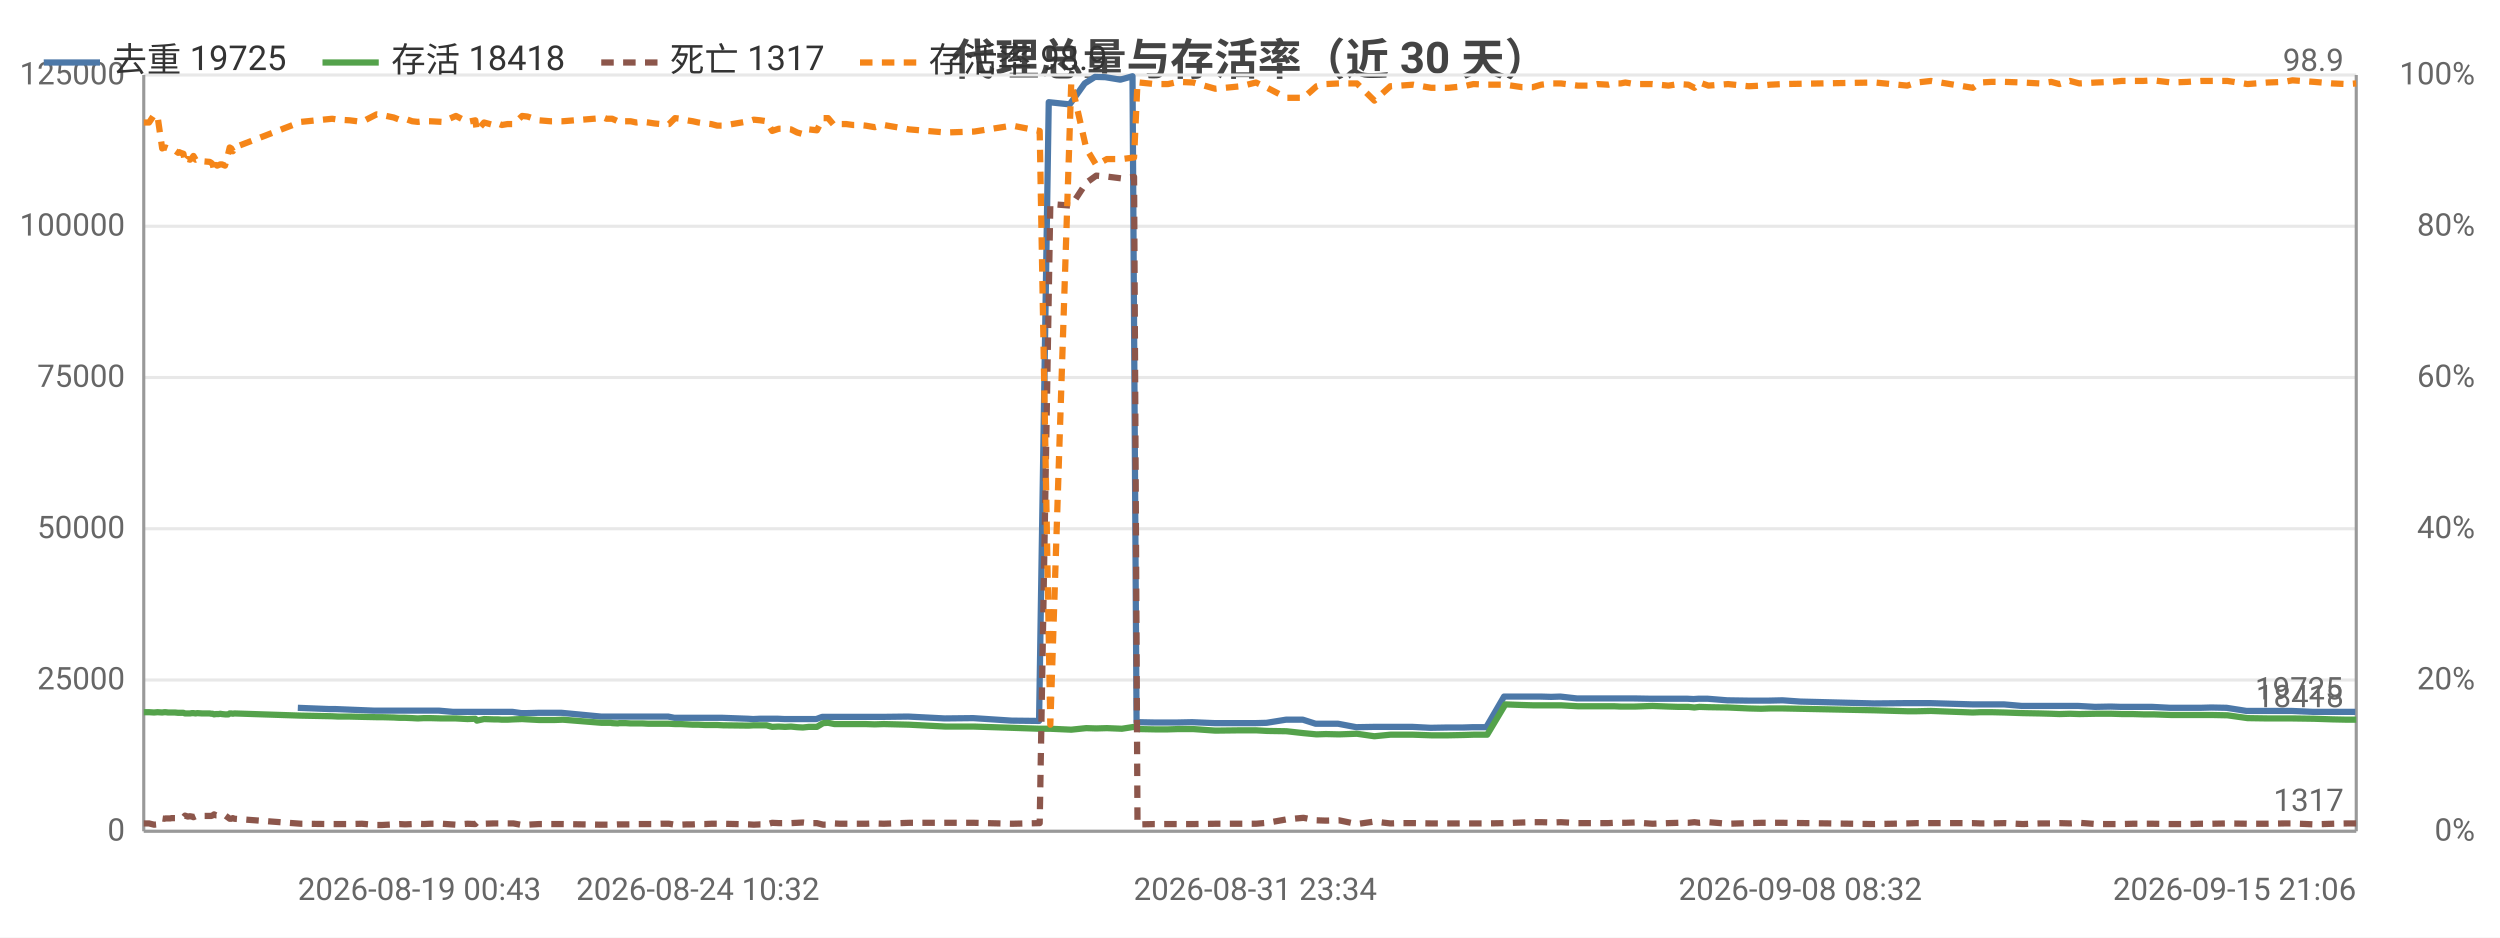
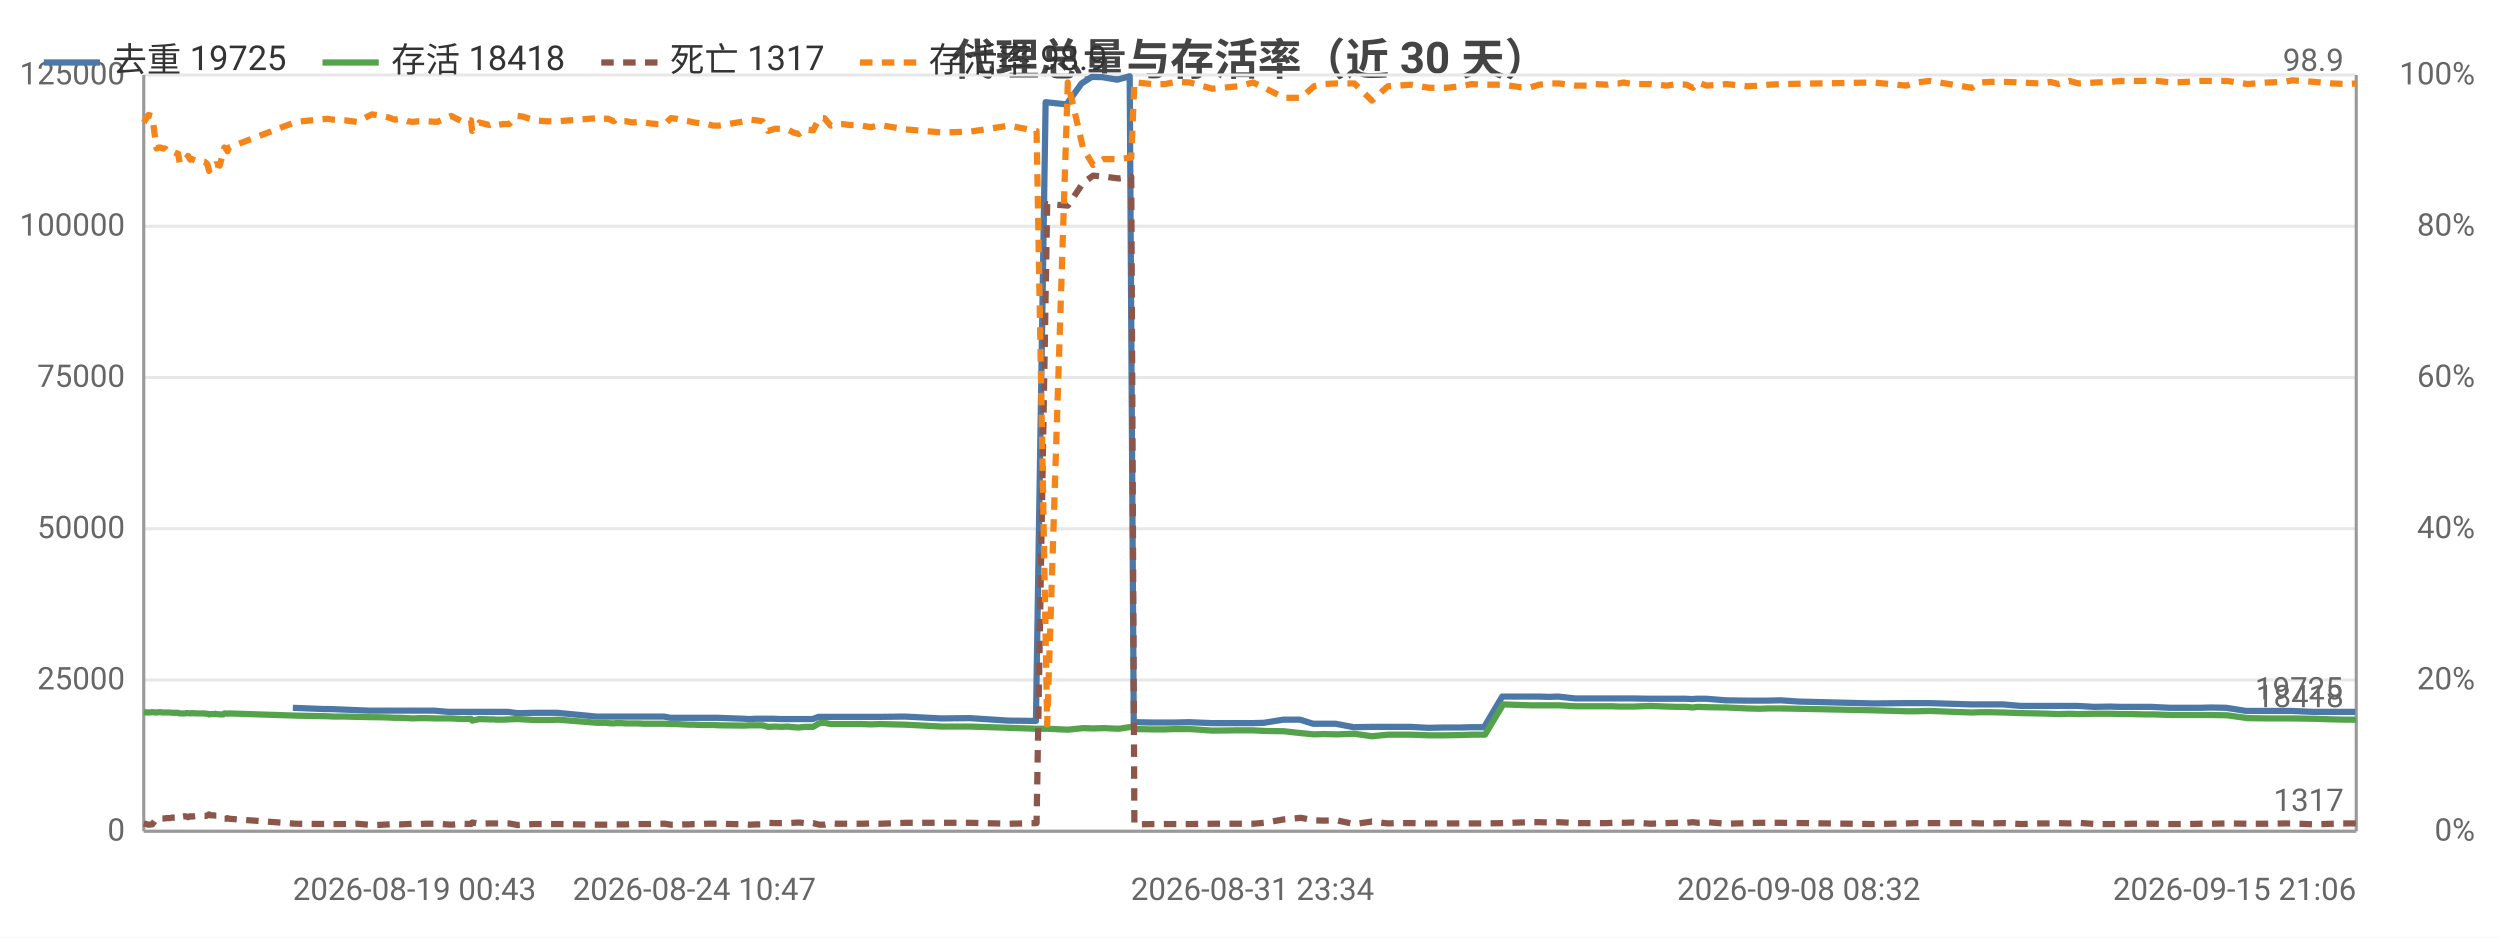
<svg xmlns="http://www.w3.org/2000/svg" width="800" height="300" viewBox="0 0 800 300">
  <rect width="800" height="300" fill="#ffffff" />
  <style>text{font-family:system-ui,-apple-system,'Segoe UI',Roboto,'PingFang SC','Microsoft YaHei','Noto Sans CJK SC',sans-serif}.g{stroke:#e8e8e8;stroke-width:1}.a{stroke:#999;stroke-width:1}.t{font-size:10px;fill:#666}.m{font-size:10px;text-anchor:middle;fill:#666}.e{font-size:10px;text-anchor:end;fill:#666}.l{font-size:11px;fill:#333}.tt{font-size:14px;font-weight:600;text-anchor:middle;fill:#444}.em{font-size:13px;text-anchor:middle;fill:#999}</style>
  <text class="tt" x="400.0" y="24">代理总量与存活率（近 30 天）</text>
  <line class="g" x1="46" y1="266" x2="754" y2="266" />
  <text class="e" x="40" y="269">0</text>
  <line class="g" x1="46" y1="217.6" x2="754" y2="217.6" />
  <text class="e" x="40" y="220.6">25000</text>
  <line class="g" x1="46" y1="169.2" x2="754" y2="169.2" />
  <text class="e" x="40" y="172.2">50000</text>
  <line class="g" x1="46" y1="120.8" x2="754" y2="120.8" />
  <text class="e" x="40" y="123.8">75000</text>
  <line class="g" x1="46" y1="72.4" x2="754" y2="72.4" />
  <text class="e" x="40" y="75.4">100000</text>
  <line class="g" x1="46" y1="24" x2="754" y2="24" />
  <text class="e" x="40" y="27">125000</text>
  <text class="e" x="792" y="269">0%</text>
  <text class="e" x="792" y="220.6">20%</text>
  <text class="e" x="792" y="172.2">40%</text>
  <text class="e" x="792" y="123.8">60%</text>
  <text class="e" x="792" y="75.4">80%</text>
  <text class="e" x="792" y="27">100%</text>
  <line class="a" x1="754" y1="24" x2="754" y2="266" />
  <line class="a" x1="46" y1="24" x2="46" y2="266" />
  <line class="a" x1="46" y1="266" x2="754" y2="266" />
-   <polyline fill="none" stroke="#4c78a8" stroke-width="2" stroke-linejoin="round" points="95.3,226.5 105.3,226.9 107.3,226.9 119.5,227.4 121.2,227.4 125.0,227.4 126.8,227.4 128.6,227.4 130.9,227.4 132.7,227.4 134.6,227.4 136.7,227.4 140.4,227.4 145.0,227.8 149.3,227.8 151.9,227.8 152.3,227.8 154.6,227.8 157.6,227.8 158.4,227.8 159.0,227.8 160.3,227.8 162.1,227.8 164.0,227.8 166.8,228.2 168.5,228.2 172.2,228.1 175.8,228.1 177.2,228.1 179.7,228.1 192.3,229.3 192.8,229.3 193.8,229.3 195.3,229.3 195.7,229.3 197.5,229.3 198.0,229.3 198.4,229.3 199.4,229.3 199.9,229.3 201.5,229.3 203.3,229.3 205.3,229.3 207.3,229.3 209.2,229.3 211.2,229.3 213.8,229.3 215.8,229.7 217.5,229.7 219.6,229.7 221.4,229.7 223.3,229.7 225.3,229.7 227.3,229.7 229.2,229.7 231.2,229.7 239.4,230.0 241.0,230.1 243.1,230.0 245.0,230.0 246.8,230.0 249.0,230.0 251.0,230.1 252.8,230.1 254.8,230.1 256.6,230.1 258.6,230.1 261.2,230.1 263.1,229.4 264.7,229.4 266.7,229.4 268.7,229.4 270.5,229.4 272.7,229.4 274.6,229.4 276.7,229.4 279.6,229.4 282.5,229.4 290.6,229.3 302.3,229.9 311.4,229.8 323.7,230.6 332.5,230.7 335.6,32.7 342.3,33.4 347.1,26.7 350.4,24.6 353.7,24.7 358.5,25.5 362.4,24.4 363.7,231.1 364.3,231.1 369.2,231.2 373.5,231.2 376.8,231.2 381.5,231.1 388.7,231.4 396.8,231.4 401.7,231.4 405.3,231.3 411.5,230.3 416.9,230.3 421.0,231.6 424.1,231.6 428.2,231.6 434.0,232.7 439.6,232.6 444.6,232.6 447.7,232.6 452.0,232.6 457.8,232.9 463.3,232.8 468.2,232.8 471.3,232.7 475.6,232.7 481.3,222.9 486.8,222.9 490.2,222.9 492.9,222.9 496.4,223.0 499.3,222.9 504.6,223.5 508.3,223.5 510.9,223.5 514.3,223.5 516.2,223.5 518.2,223.5 519.9,223.5 522.9,223.5 528.5,223.6 533.5,223.6 536.8,223.6 540.0,223.6 541.9,223.7 543.4,223.6 546.5,223.6 552.7,224.1 559.2,224.2 563.3,224.2 566.1,224.2 570.4,224.1 576.1,224.5 599.7,225.1 610.0,225.0 613.2,225.0 617.7,225.0 631.0,225.4 633.6,225.4 636.8,225.4 641.2,225.4 647.0,225.9 652.4,225.9 656.1,225.9 658.7,225.9 662.1,225.9 665.0,225.9 670.4,226.2 675.4,226.1 678.7,226.2 682.1,226.2 685.6,226.2 688.7,226.2 694.5,226.5 699.7,226.5 704.1,226.5 707.6,226.4 712.5,226.5 718.9,227.5 725.4,227.5 730.6,227.5 733.4,227.5 740.2,227.8 746.1,227.8 750.9,227.8 753.7,227.8" />
+   <polyline fill="none" stroke="#4c78a8" stroke-width="2" stroke-linejoin="round" points="93.7,226.5 103.8,226.9 105.7,226.9 118.0,227.4 119.6,227.4 123.4,227.4 125.3,227.4 127.1,227.4 129.4,227.4 131.2,227.4 133.1,227.4 135.2,227.4 138.9,227.4 143.5,227.8 147.8,227.8 150.4,227.8 150.8,227.8 153.1,227.8 156.2,227.8 156.9,227.8 157.5,227.8 158.8,227.8 160.6,227.8 162.6,227.8 165.4,228.2 167.0,228.2 170.7,228.1 174.4,228.1 175.8,228.1 178.3,228.1 190.9,229.3 191.5,229.3 192.4,229.3 193.9,229.3 194.3,229.3 196.1,229.3 196.6,229.3 197.0,229.3 198.0,229.3 198.6,229.3 200.2,229.3 202.0,229.3 204.0,229.3 206.0,229.3 207.9,229.3 209.8,229.3 212.5,229.3 214.5,229.7 216.2,229.7 218.2,229.7 220.1,229.7 222.0,229.7 224.0,229.7 226.0,229.7 227.9,229.7 229.9,229.7 238.1,230.0 239.8,230.1 241.8,230.0 243.8,230.0 245.6,230.0 247.7,230.0 249.7,230.1 251.6,230.1 253.6,230.1 255.4,230.1 257.3,230.1 260.0,230.1 261.9,229.4 263.5,229.4 265.6,229.4 267.5,229.4 269.3,229.4 271.5,229.4 273.4,229.4 275.5,229.4 278.4,229.4 281.4,229.4 289.5,229.3 301.2,229.9 310.3,229.8 322.7,230.6 331.5,230.7 334.6,32.7 341.3,33.4 346.1,26.7 349.4,24.6 352.8,24.7 357.5,25.5 361.5,24.4 362.8,231.1 363.4,231.1 368.3,231.2 372.6,231.2 375.9,231.2 380.6,231.1 387.8,231.4 396.0,231.4 400.8,231.4 404.4,231.3 410.6,230.3 416.0,230.3 420.2,231.6 423.3,231.6 427.4,231.6 433.2,232.7 438.8,232.6 443.9,232.6 447.0,232.6 451.3,232.6 457.0,232.9 462.5,232.8 467.5,232.8 470.6,232.7 474.9,232.7 480.7,222.9 486.1,222.9 489.5,222.9 492.3,222.9 495.7,223.0 498.6,222.9 504.0,223.5 507.7,223.5 510.3,223.5 513.7,223.5 515.7,223.5 517.7,223.5 519.3,223.5 522.3,223.5 528.0,223.6 533.0,223.6 536.3,223.6 539.4,223.6 541.4,223.7 542.9,223.6 546.0,223.6 552.2,224.1 558.8,224.2 562.8,224.2 565.7,224.2 569.9,224.1 575.6,224.5 599.4,225.1 609.7,225.0 612.8,225.0 617.3,225.0 630.7,225.4 633.3,225.4 636.6,225.4 640.9,225.4 646.7,225.9 652.2,225.9 655.8,225.9 658.4,225.9 661.9,225.9 664.8,225.9 670.2,226.2 675.2,226.1 678.5,226.2 681.9,226.2 685.4,226.2 688.5,226.2 694.4,226.5 699.6,226.5 704.0,226.5 707.5,226.4 712.4,226.5 718.8,227.5 725.4,227.5 730.5,227.5 733.3,227.5 740.2,227.8 746.1,227.8 750.8,227.8 753.7,227.8" />
  <text class="t" x="749.7" y="223.8" text-anchor="end" fill="#4c78a8">19725</text>
-   <polyline fill="none" stroke="#54a24b" stroke-width="2" stroke-linejoin="round" points="46,227.9 47.7,227.9 49.3,228.0 50.4,227.9 51.9,228.0 52.6,227.9 53.0,227.9 53.8,228.0 54.5,228.0 54.9,228.0 55.3,228.0 56.0,228.0 57.0,228.1 57.4,228.1 57.8,228.1 58.7,228.1 59.2,228.3 60.1,228.3 60.8,228.3 61.4,228.2 61.9,228.2 62.6,228.3 63.1,228.2 64.7,228.3 67.1,228.3 67.6,228.4 68.1,228.4 68.5,228.6 69.1,228.5 69.5,228.5 70.0,228.5 70.5,228.4 71.0,228.5 72.0,228.6 73.1,228.6 73.5,228.3 74.0,228.3 74.5,228.4 75.0,228.3 96.3,229.0 106.3,229.2 108.3,229.3 111.9,229.3 115.8,229.4 120.5,229.5 122.2,229.5 126.0,229.6 127.8,229.7 129.6,229.7 131.9,229.8 133.7,229.9 135.6,229.8 137.7,229.8 141.4,229.9 145.9,229.9 149.6,230.1 152.1,230.0 152.6,230.6 154.9,230.1 157.9,230.2 158.7,230.2 159.3,230.2 160.6,230.3 162.4,230.3 164.3,230.2 167.1,230.1 168.8,230.2 172.5,230.4 176.1,230.4 177.5,230.4 180.1,230.3 192.5,231.3 193.1,231.3 194.1,231.3 195.5,231.3 195.9,231.4 197.7,231.5 198.2,231.4 198.6,231.4 199.6,231.4 200.2,231.4 201.8,231.5 203.6,231.5 205.6,231.5 207.5,231.6 209.4,231.6 211.4,231.6 214.1,231.6 216.0,231.7 217.8,231.7 219.8,231.8 221.7,231.9 223.5,231.9 225.6,232.0 227.6,232.0 229.5,232.0 231.4,232.1 239.6,232.2 241.2,232.1 243.3,232.1 245.3,232.1 247.1,232.6 249.2,232.5 251.2,232.6 253.1,232.5 255.1,232.7 256.9,232.8 258.8,232.6 261.4,232.6 263.4,231.4 265.0,231.3 267.0,231.7 268.9,231.7 270.8,231.7 273.0,231.7 274.9,231.7 277.0,231.7 279.9,231.8 282.8,231.7 290.9,231.9 302.6,232.5 311.7,232.5 323.9,232.9 332.7,233.2 336.1,233.2 342.8,233.5 347.6,233.0 350.8,233.1 354.2,233.0 359.0,233.2 362.9,232.6 364.0,233.2 364.6,233.3 369.5,233.4 373.8,233.4 377.0,233.3 381.8,233.3 388.9,233.8 397.1,233.7 401.9,233.7 405.5,233.9 411.7,234.0 417.1,234.6 421.3,235.0 424.3,234.9 428.5,235.0 434.2,234.8 439.8,235.6 444.9,235.1 448.0,235.1 452.2,235.1 458.0,235.3 463.5,235.3 468.4,235.2 471.5,235.1 475.9,235.1 481.7,225.4 487.1,225.6 490.5,225.7 493.2,225.7 496.7,225.7 499.5,225.7 504.9,226.0 508.6,226.0 511.2,226.0 514.7,226.0 516.5,226.0 518.6,226.1 520.1,226.1 523.1,226.1 528.8,225.9 533.9,226.1 537.1,226.2 540.3,226.2 542.2,226.4 543.8,226.2 546.7,226.3 553.0,226.4 559.6,226.7 563.6,226.8 566.4,226.7 570.6,226.7 600.0,227.3 610.3,227.6 613.4,227.6 617.9,227.5 631.3,228.0 633.8,227.9 637.2,227.9 641.5,228.0 647.3,228.2 652.7,228.3 656.4,228.4 659.0,228.5 662.4,228.4 665.4,228.5 670.8,228.4 675.7,228.4 679.0,228.5 682.4,228.5 685.8,228.6 689.0,228.6 694.8,228.8 700.0,228.8 704.4,228.8 707.9,228.8 712.8,228.9 719.2,229.8 725.7,229.9 730.9,229.9 733.6,229.9 740.5,230.0 746.4,230.2 751.1,230.3 754,230.3" />
+   <polyline fill="none" stroke="#54a24b" stroke-width="2" stroke-linejoin="round" points="46,227.9 47.5,228.0 48.7,227.9 50.1,228.0 50.9,227.9 51.3,227.9 52.1,228.0 52.8,228.0 53.2,228.0 53.5,228.0 54.3,228.0 55.3,228.1 55.7,228.1 56.1,228.1 57.0,228.1 57.5,228.3 58.4,228.3 59.1,228.3 59.7,228.2 60.2,228.2 60.9,228.3 61.4,228.2 63.0,228.3 65.5,228.3 65.9,228.4 66.4,228.4 66.9,228.6 67.4,228.5 67.8,228.5 68.4,228.5 68.8,228.4 69.3,228.5 70.3,228.6 71.4,228.6 71.8,228.3 72.3,228.3 72.8,228.4 73.3,228.3 94.7,229.0 104.7,229.2 106.7,229.3 110.3,229.3 114.2,229.4 119.0,229.5 120.6,229.5 124.4,229.6 126.3,229.7 128.1,229.7 130.4,229.8 132.1,229.9 134.1,229.8 136.2,229.8 139.9,229.9 144.4,229.9 148.1,230.1 150.7,230.0 151.1,230.6 153.4,230.1 156.5,230.2 157.2,230.2 157.8,230.2 159.1,230.3 160.9,230.3 162.9,230.2 165.6,230.1 167.3,230.2 171.0,230.4 174.7,230.4 176.1,230.4 178.6,230.3 191.2,231.3 191.7,231.3 192.7,231.3 194.2,231.3 194.6,231.4 196.4,231.5 196.9,231.4 197.2,231.4 198.3,231.4 198.9,231.4 200.5,231.5 202.3,231.5 204.2,231.5 206.2,231.6 208.1,231.6 210.1,231.6 212.8,231.6 214.7,231.7 216.4,231.7 218.5,231.8 220.4,231.9 222.2,231.9 224.3,232.0 226.3,232.0 228.2,232.0 230.1,232.1 238.3,232.2 240.0,232.1 242.0,232.1 244.0,232.1 245.8,232.6 248.0,232.5 250.0,232.6 251.9,232.5 253.9,232.7 255.6,232.8 257.6,232.6 260.2,232.6 262.2,231.4 263.8,231.3 265.8,231.7 267.7,231.7 269.6,231.7 271.8,231.7 273.7,231.7 275.8,231.7 278.7,231.8 281.6,231.7 289.8,231.9 301.5,232.5 310.6,232.5 322.9,232.9 331.7,233.2 335.1,233.2 341.7,233.5 346.6,233.0 349.8,233.1 353.2,233.0 358.0,233.2 362.0,232.6 363.0,233.2 363.6,233.3 368.6,233.4 372.9,233.4 376.1,233.3 380.8,233.3 388.0,233.8 396.2,233.7 401.0,233.7 404.6,233.9 410.9,234.0 416.3,234.6 420.5,235.0 423.5,234.9 427.7,235.0 433.4,234.8 439.0,235.6 444.1,235.1 447.2,235.1 451.5,235.1 457.3,235.3 462.8,235.3 467.7,235.2 470.8,235.1 475.2,235.1 481.0,225.4 486.5,225.6 489.8,225.7 492.6,225.7 496.0,225.7 498.9,225.7 504.3,226.0 508.0,226.0 510.6,226.0 514.1,226.0 516.0,226.0 518.0,226.1 519.5,226.1 522.6,226.1 528.2,225.9 533.3,226.1 536.6,226.2 539.7,226.2 541.7,226.4 543.2,226.2 546.2,226.3 552.5,226.4 559.1,226.7 563.1,226.8 565.9,226.7 570.2,226.7 599.6,227.3 610.0,227.6 613.1,227.6 617.6,227.5 631.0,228.0 633.5,227.9 636.9,227.9 641.2,228.0 647.0,228.2 652.5,228.3 656.1,228.4 658.7,228.5 662.2,228.4 665.1,228.5 670.6,228.4 675.5,228.4 678.8,228.5 682.2,228.5 685.7,228.6 688.8,228.6 694.7,228.8 699.8,228.8 704.3,228.8 707.8,228.8 712.7,228.9 719.2,229.8 725.7,229.9 730.9,229.9 733.6,229.9 740.5,230.0 746.3,230.2 751.1,230.3 754,230.3" />
  <text class="t" x="750" y="226.3" text-anchor="end" fill="#54a24b">18418</text>
-   <polyline fill="none" stroke="#8c564b" stroke-width="2" stroke-dasharray="4,3" stroke-linejoin="round" points="46,263.5 47.7,263.5 49.3,263.9 50.4,263.8 51.9,261.9 52.6,262.0 53.0,261.9 53.8,261.9 54.5,261.9 54.9,261.8 55.3,261.8 56.0,261.8 57.0,261.6 57.4,261.7 57.8,261.7 58.7,261.6 59.2,261.0 60.1,261.3 60.8,261.2 61.4,261.3 61.9,261.5 62.6,261.2 63.1,261.3 64.7,261.1 67.1,261.1 67.6,261.1 68.1,260.9 68.5,260.6 69.1,260.9 69.5,260.9 70.0,260.9 70.5,261.0 71.0,261.0 72.0,260.9 73.1,261.7 73.5,262.0 74.0,262.0 74.5,261.8 75.0,262.0 96.3,263.6 106.3,263.7 108.3,263.7 111.9,263.7 115.8,263.6 120.5,264.0 122.2,264.0 126.0,263.8 127.8,263.7 129.6,263.8 131.9,263.7 133.7,263.6 135.6,263.7 137.7,263.6 141.4,263.6 145.9,263.9 149.6,263.6 152.1,263.7 152.6,263.2 154.9,263.6 157.9,263.5 158.7,263.5 159.3,263.5 160.6,263.5 162.4,263.5 164.3,263.5 167.1,264.0 168.8,263.9 172.5,263.7 176.1,263.7 177.5,263.7 180.1,263.7 192.5,263.9 193.1,263.9 194.1,263.9 195.5,263.9 195.9,263.9 197.7,263.8 198.2,263.8 198.6,263.8 199.6,263.8 200.2,263.8 201.8,263.8 203.6,263.7 205.6,263.7 207.5,263.7 209.4,263.7 211.4,263.6 214.1,263.6 216.0,263.9 217.8,263.9 219.8,263.8 221.7,263.8 223.5,263.7 225.6,263.7 227.6,263.6 229.5,263.6 231.4,263.6 239.6,263.8 241.2,263.9 243.3,263.8 245.3,263.8 247.1,263.3 249.2,263.4 251.2,263.4 253.1,263.4 255.1,263.3 256.9,263.2 258.8,263.4 261.4,263.4 263.4,263.9 265.0,263.9 267.0,263.5 268.9,263.6 270.8,263.6 273.0,263.6 274.9,263.6 277.0,263.6 279.9,263.5 282.8,263.6 290.9,263.3 302.6,263.3 311.7,263.3 323.9,263.6 332.7,263.4 336.1,65.3 342.8,65.8 347.6,58.5 350.8,56.2 354.2,56.5 359.0,57.1 362.9,56.6 364.0,263.8 364.6,263.8 369.5,263.7 373.8,263.7 377.0,263.7 381.8,263.7 388.9,263.6 397.1,263.6 401.9,263.6 405.5,263.3 411.7,262.2 417.1,261.7 421.3,262.5 424.3,262.6 428.5,262.5 434.2,263.7 439.8,262.9 444.9,263.5 448.0,263.4 452.2,263.4 458.0,263.5 463.5,263.5 468.4,263.5 471.5,263.5 475.9,263.5 481.7,263.4 487.1,263.2 490.5,263.1 493.2,263.1 496.7,263.2 499.5,263.1 504.9,263.4 508.6,263.4 511.2,263.4 514.7,263.4 516.5,263.3 518.6,263.3 520.1,263.3 523.1,263.2 528.8,263.6 533.9,263.4 537.1,263.3 540.3,263.3 542.2,263.1 543.8,263.3 546.7,263.1 553.0,263.6 559.6,263.4 563.6,263.3 566.4,263.3 570.6,263.3 600.0,263.7 610.3,263.5 613.4,263.4 617.9,263.4 631.3,263.4 633.8,263.5 637.2,263.5 641.5,263.4 647.3,263.7 652.7,263.5 656.4,263.5 659.0,263.4 662.4,263.5 665.4,263.3 670.8,263.7 675.7,263.7 679.0,263.7 682.4,263.6 685.8,263.6 689.0,263.6 694.8,263.7 700.0,263.7 704.4,263.6 707.9,263.6 712.8,263.5 719.2,263.6 725.7,263.6 730.9,263.5 733.6,263.5 740.5,263.8 746.4,263.6 751.1,263.5 754,263.5" />
+   <polyline fill="none" stroke="#8c564b" stroke-width="2" stroke-dasharray="4,3" stroke-linejoin="round" points="46,263.5 47.5,263.9 48.7,263.8 50.1,261.9 50.9,262.0 51.3,261.9 52.1,261.9 52.8,261.9 53.2,261.8 53.5,261.8 54.3,261.8 55.3,261.6 55.7,261.7 56.1,261.7 57.0,261.6 57.5,261.0 58.4,261.3 59.1,261.2 59.7,261.3 60.2,261.5 60.9,261.2 61.4,261.3 63.0,261.1 65.5,261.1 65.9,261.1 66.4,260.9 66.9,260.6 67.4,260.9 67.8,260.9 68.4,260.9 68.8,261.0 69.3,261.0 70.3,260.9 71.4,261.7 71.8,262.0 72.3,262.0 72.8,261.8 73.3,262.0 94.7,263.6 104.7,263.7 106.7,263.7 110.3,263.7 114.2,263.6 119.0,264.0 120.6,264.0 124.4,263.8 126.3,263.7 128.1,263.8 130.4,263.7 132.1,263.6 134.1,263.7 136.2,263.6 139.9,263.6 144.4,263.9 148.1,263.6 150.7,263.7 151.1,263.2 153.4,263.6 156.5,263.5 157.2,263.5 157.8,263.5 159.1,263.5 160.9,263.5 162.9,263.5 165.6,264.0 167.3,263.9 171.0,263.7 174.7,263.7 176.1,263.7 178.6,263.7 191.2,263.9 191.7,263.9 192.7,263.9 194.2,263.9 194.6,263.9 196.4,263.8 196.9,263.8 197.2,263.8 198.3,263.8 198.9,263.8 200.5,263.8 202.3,263.7 204.2,263.7 206.2,263.7 208.1,263.7 210.1,263.6 212.8,263.6 214.7,263.9 216.4,263.9 218.5,263.8 220.4,263.8 222.2,263.7 224.3,263.7 226.3,263.6 228.2,263.6 230.1,263.6 238.3,263.8 240.0,263.9 242.0,263.8 244.0,263.8 245.8,263.3 248.0,263.4 250.0,263.4 251.9,263.4 253.9,263.3 255.6,263.2 257.6,263.4 260.2,263.4 262.2,263.9 263.8,263.9 265.8,263.5 267.7,263.6 269.6,263.6 271.8,263.6 273.7,263.6 275.8,263.6 278.7,263.5 281.6,263.6 289.8,263.3 301.5,263.3 310.6,263.3 322.9,263.6 331.7,263.4 335.1,65.3 341.7,65.8 346.6,58.5 349.8,56.2 353.2,56.5 358.0,57.1 362.0,56.6 363.0,263.8 363.6,263.8 368.6,263.7 372.9,263.7 376.1,263.7 380.8,263.7 388.0,263.6 396.2,263.6 401.0,263.6 404.6,263.3 410.9,262.2 416.3,261.7 420.5,262.5 423.5,262.6 427.7,262.5 433.4,263.7 439.0,262.9 444.1,263.5 447.2,263.4 451.5,263.4 457.3,263.5 462.8,263.5 467.7,263.5 470.8,263.5 475.2,263.5 481.0,263.4 486.5,263.2 489.8,263.1 492.6,263.1 496.0,263.2 498.9,263.1 504.3,263.4 508.0,263.4 510.6,263.4 514.1,263.4 516.0,263.3 518.0,263.3 519.5,263.3 522.6,263.2 528.2,263.6 533.3,263.4 536.6,263.3 539.7,263.3 541.7,263.1 543.2,263.3 546.2,263.1 552.5,263.6 559.1,263.4 563.1,263.3 565.9,263.3 570.2,263.3 599.6,263.7 610.0,263.5 613.1,263.4 617.6,263.4 631.0,263.4 633.5,263.5 636.9,263.5 641.2,263.4 647.0,263.7 652.5,263.5 656.1,263.5 658.7,263.4 662.2,263.5 665.1,263.3 670.6,263.7 675.5,263.7 678.8,263.7 682.2,263.6 685.7,263.6 688.8,263.6 694.7,263.7 699.8,263.7 704.3,263.6 707.8,263.6 712.7,263.5 719.2,263.6 725.7,263.6 730.9,263.5 733.6,263.5 740.5,263.8 746.3,263.6 751.1,263.5 754,263.5" />
  <text class="t" x="750" y="259.5" text-anchor="end" fill="#8c564b">1317</text>
-   <polyline fill="none" stroke="#f58518" stroke-width="2" stroke-dasharray="4,3" stroke-linejoin="round" points="46,39.2 47.7,39.2 49.3,36.8 50.4,37.1 51.9,47.5 52.6,47.2 53.0,47.2 53.8,47.5 54.5,47.5 54.9,48.0 55.3,48.0 56.0,48.2 57.0,48.9 57.4,48.7 57.8,48.9 58.7,49.2 59.2,52.1 60.1,50.9 60.8,51.1 61.4,50.6 61.9,49.9 62.6,51.1 63.1,50.9 64.7,51.6 67.1,51.8 67.6,52.1 68.1,52.6 68.5,54.7 69.1,52.8 69.5,53.0 70.0,52.8 70.5,52.6 71.0,52.6 72.0,53.0 73.1,48.9 73.5,47.2 74.0,47.5 74.5,48.4 75.0,47.2 96.3,39.0 106.3,38.0 108.3,38.3 111.9,38.5 115.8,39.0 120.5,36.6 122.2,36.8 126.0,37.6 127.8,38.3 129.6,38.0 131.9,38.8 133.7,39.0 135.6,38.8 137.7,38.8 141.4,39.0 145.9,37.1 149.6,39.0 152.1,38.5 152.6,41.9 154.9,39.2 157.9,40.0 158.7,39.7 159.3,39.5 160.6,40.0 162.4,39.7 164.3,39.7 167.1,37.1 168.8,37.3 172.5,38.5 176.1,38.8 177.5,38.8 180.1,38.8 192.5,37.8 193.1,37.6 194.1,38.0 195.5,38.0 195.9,38.0 197.7,38.8 198.2,38.3 198.6,38.5 199.6,38.8 200.2,38.8 201.8,38.8 203.6,39.2 205.6,39.0 207.5,39.2 209.4,39.5 211.4,39.7 214.1,39.7 216.0,37.8 217.8,38.0 219.8,38.5 221.7,38.8 223.5,39.2 225.6,39.5 227.6,39.7 229.5,40.2 231.4,40.2 239.6,38.8 241.2,38.3 243.3,38.5 245.3,38.8 247.1,41.9 249.2,41.2 251.2,41.2 253.1,41.4 255.1,42.4 256.9,42.9 258.8,41.4 261.4,41.7 263.4,37.8 265.0,37.8 267.0,40.2 268.9,39.7 270.8,39.7 273.0,40.0 274.9,40.0 277.0,40.2 279.9,40.7 282.8,40.0 290.9,41.4 302.6,42.4 311.7,42.1 323.9,40.2 332.7,41.9 336.1,231.9 342.8,26.4 347.6,47.5 350.8,52.8 354.2,50.9 359.0,50.9 362.9,50.4 364.0,26.2 364.6,26.4 369.5,26.9 373.8,26.9 377.0,26.2 381.8,26.4 388.9,28.4 397.1,27.6 401.9,26.4 405.5,28.1 411.7,31.3 417.1,31.3 421.3,27.6 424.3,26.9 428.5,26.7 434.2,26.7 439.8,32.2 444.9,27.6 448.0,27.4 452.2,27.1 458.0,28.1 463.5,28.1 468.4,27.6 471.5,26.9 475.9,27.1 481.7,27.1 487.1,27.9 490.5,27.9 493.2,27.1 496.7,26.7 499.5,26.7 504.9,27.4 508.6,27.4 511.2,26.9 514.7,27.1 516.5,26.7 518.6,26.7 520.1,26.4 523.1,26.9 528.8,26.9 533.9,27.4 537.1,26.9 540.3,27.1 542.2,28.1 543.8,26.4 546.7,27.4 553.0,26.9 559.6,27.6 563.6,27.4 566.4,27.1 570.6,26.9 600.0,26.4 610.3,27.4 613.4,26.4 617.9,25.9 631.3,28.1 633.8,26.4 637.2,26.2 641.5,26.2 647.3,26.4 652.7,26.7 656.4,26.2 659.0,26.9 662.4,25.9 665.4,26.7 670.8,26.4 675.7,26.2 679.0,25.9 682.4,25.9 685.8,25.9 689.0,25.7 694.8,26.4 700.0,26.2 704.4,25.9 707.9,25.9 712.8,25.9 719.2,26.9 725.7,26.4 730.9,26.2 733.6,25.7 740.5,26.2 746.4,26.7 751.1,26.9 754,26.7" />
+   <polyline fill="none" stroke="#f58518" stroke-width="2" stroke-dasharray="4,3" stroke-linejoin="round" points="46,39.2 47.5,36.8 48.7,37.1 50.1,47.5 50.9,47.2 51.3,47.2 52.1,47.5 52.8,47.5 53.2,48.0 53.5,48.0 54.3,48.2 55.3,48.9 55.7,48.7 56.1,48.9 57.0,49.2 57.5,52.1 58.4,50.9 59.1,51.1 59.7,50.6 60.2,49.9 60.9,51.1 61.4,50.9 63.0,51.6 65.5,51.8 65.9,52.1 66.4,52.6 66.9,54.7 67.4,52.8 67.8,53.0 68.4,52.8 68.8,52.6 69.3,52.6 70.3,53.0 71.4,48.9 71.8,47.2 72.3,47.5 72.8,48.4 73.3,47.2 94.7,39.0 104.7,38.0 106.7,38.3 110.3,38.5 114.2,39.0 119.0,36.6 120.6,36.8 124.4,37.6 126.3,38.3 128.1,38.0 130.4,38.8 132.1,39.0 134.1,38.8 136.2,38.8 139.9,39.0 144.4,37.1 148.1,39.0 150.7,38.5 151.1,41.9 153.4,39.2 156.5,40.0 157.2,39.7 157.8,39.5 159.1,40.0 160.9,39.7 162.9,39.7 165.6,37.1 167.3,37.3 171.0,38.5 174.7,38.8 176.1,38.8 178.6,38.8 191.2,37.8 191.7,37.6 192.7,38.0 194.2,38.0 194.6,38.0 196.4,38.8 196.9,38.3 197.2,38.5 198.3,38.8 198.9,38.8 200.5,38.8 202.3,39.2 204.2,39.0 206.2,39.2 208.1,39.5 210.1,39.7 212.8,39.7 214.7,37.8 216.4,38.0 218.5,38.5 220.4,38.8 222.2,39.2 224.3,39.5 226.3,39.7 228.2,40.2 230.1,40.2 238.3,38.8 240.0,38.3 242.0,38.5 244.0,38.8 245.8,41.9 248.0,41.2 250.0,41.2 251.9,41.4 253.9,42.4 255.6,42.9 257.6,41.4 260.2,41.7 262.2,37.8 263.8,37.8 265.8,40.2 267.7,39.7 269.6,39.7 271.8,40.0 273.7,40.0 275.8,40.2 278.7,40.7 281.6,40.0 289.8,41.4 301.5,42.4 310.6,42.1 322.9,40.2 331.7,41.9 335.1,231.9 341.7,26.4 346.6,47.5 349.8,52.8 353.2,50.9 358.0,50.9 362.0,50.4 363.0,26.2 363.6,26.4 368.6,26.9 372.9,26.9 376.1,26.2 380.8,26.4 388.0,28.4 396.2,27.6 401.0,26.4 404.6,28.1 410.9,31.3 416.3,31.3 420.5,27.6 423.5,26.9 427.7,26.7 433.4,26.7 439.0,32.2 444.1,27.6 447.2,27.4 451.5,27.1 457.3,28.1 462.8,28.1 467.7,27.6 470.8,26.9 475.2,27.1 481.0,27.1 486.5,27.9 489.8,27.9 492.6,27.1 496.0,26.7 498.9,26.7 504.3,27.4 508.0,27.4 510.6,26.9 514.1,27.1 516.0,26.7 518.0,26.7 519.5,26.4 522.6,26.9 528.2,26.9 533.3,27.4 536.6,26.9 539.7,27.1 541.7,28.1 543.2,26.4 546.2,27.4 552.5,26.9 559.1,27.6 563.1,27.4 565.9,27.1 570.2,26.9 599.6,26.4 610.0,27.4 613.1,26.4 617.6,25.9 631.0,28.1 633.5,26.4 636.9,26.2 641.2,26.2 647.0,26.4 652.5,26.7 656.1,26.2 658.7,26.9 662.2,25.9 665.1,26.7 670.6,26.4 675.5,26.2 678.8,25.9 682.2,25.9 685.7,25.9 688.8,25.7 694.7,26.4 699.8,26.2 704.3,25.9 707.8,25.9 712.7,25.9 719.2,26.9 725.7,26.4 730.9,26.2 733.6,25.7 740.5,26.2 746.3,26.7 751.1,26.9 754,26.7" />
  <text class="t" x="750" y="22.7" text-anchor="end" fill="#f58518">98.9</text>
-   <text class="t" x="95.3" y="288">2026-08-19 00:43</text>
-   <text class="m" x="223.3" y="288">2026-08-24 10:32</text>
-   <text class="m" x="401.7" y="288">2026-08-31 23:34</text>
-   <text class="m" x="576.1" y="288">2026-09-08 08:32</text>
+   <text class="t" x="93.7" y="288">2026-08-19 00:43</text>
+   <text class="m" x="222.2" y="288">2026-08-24 10:47</text>
+   <text class="m" x="400.8" y="288">2026-08-31 23:34</text>
+   <text class="m" x="575.6" y="288">2026-09-08 08:32</text>
  <text class="e" x="754" y="288">2026-09-15 21:06</text>
  <line x1="14" y1="20" x2="32" y2="20" stroke="#4c78a8" stroke-width="2" />
  <text class="l" x="36" y="23">去重 19725</text>
  <line x1="103.2" y1="20" x2="121.2" y2="20" stroke="#54a24b" stroke-width="2" />
  <text class="l" x="125.2" y="23">存活 18418</text>
  <line x1="192.4" y1="20" x2="210.4" y2="20" stroke="#8c564b" stroke-width="2" stroke-dasharray="4,3" />
  <text class="l" x="214.4" y="23">死亡 1317</text>
  <line x1="275.2" y1="20" x2="293.2" y2="20" stroke="#f58518" stroke-width="2" stroke-dasharray="4,3" />
  <text class="l" x="297.2" y="23">存活率 98.9</text>
</svg>
